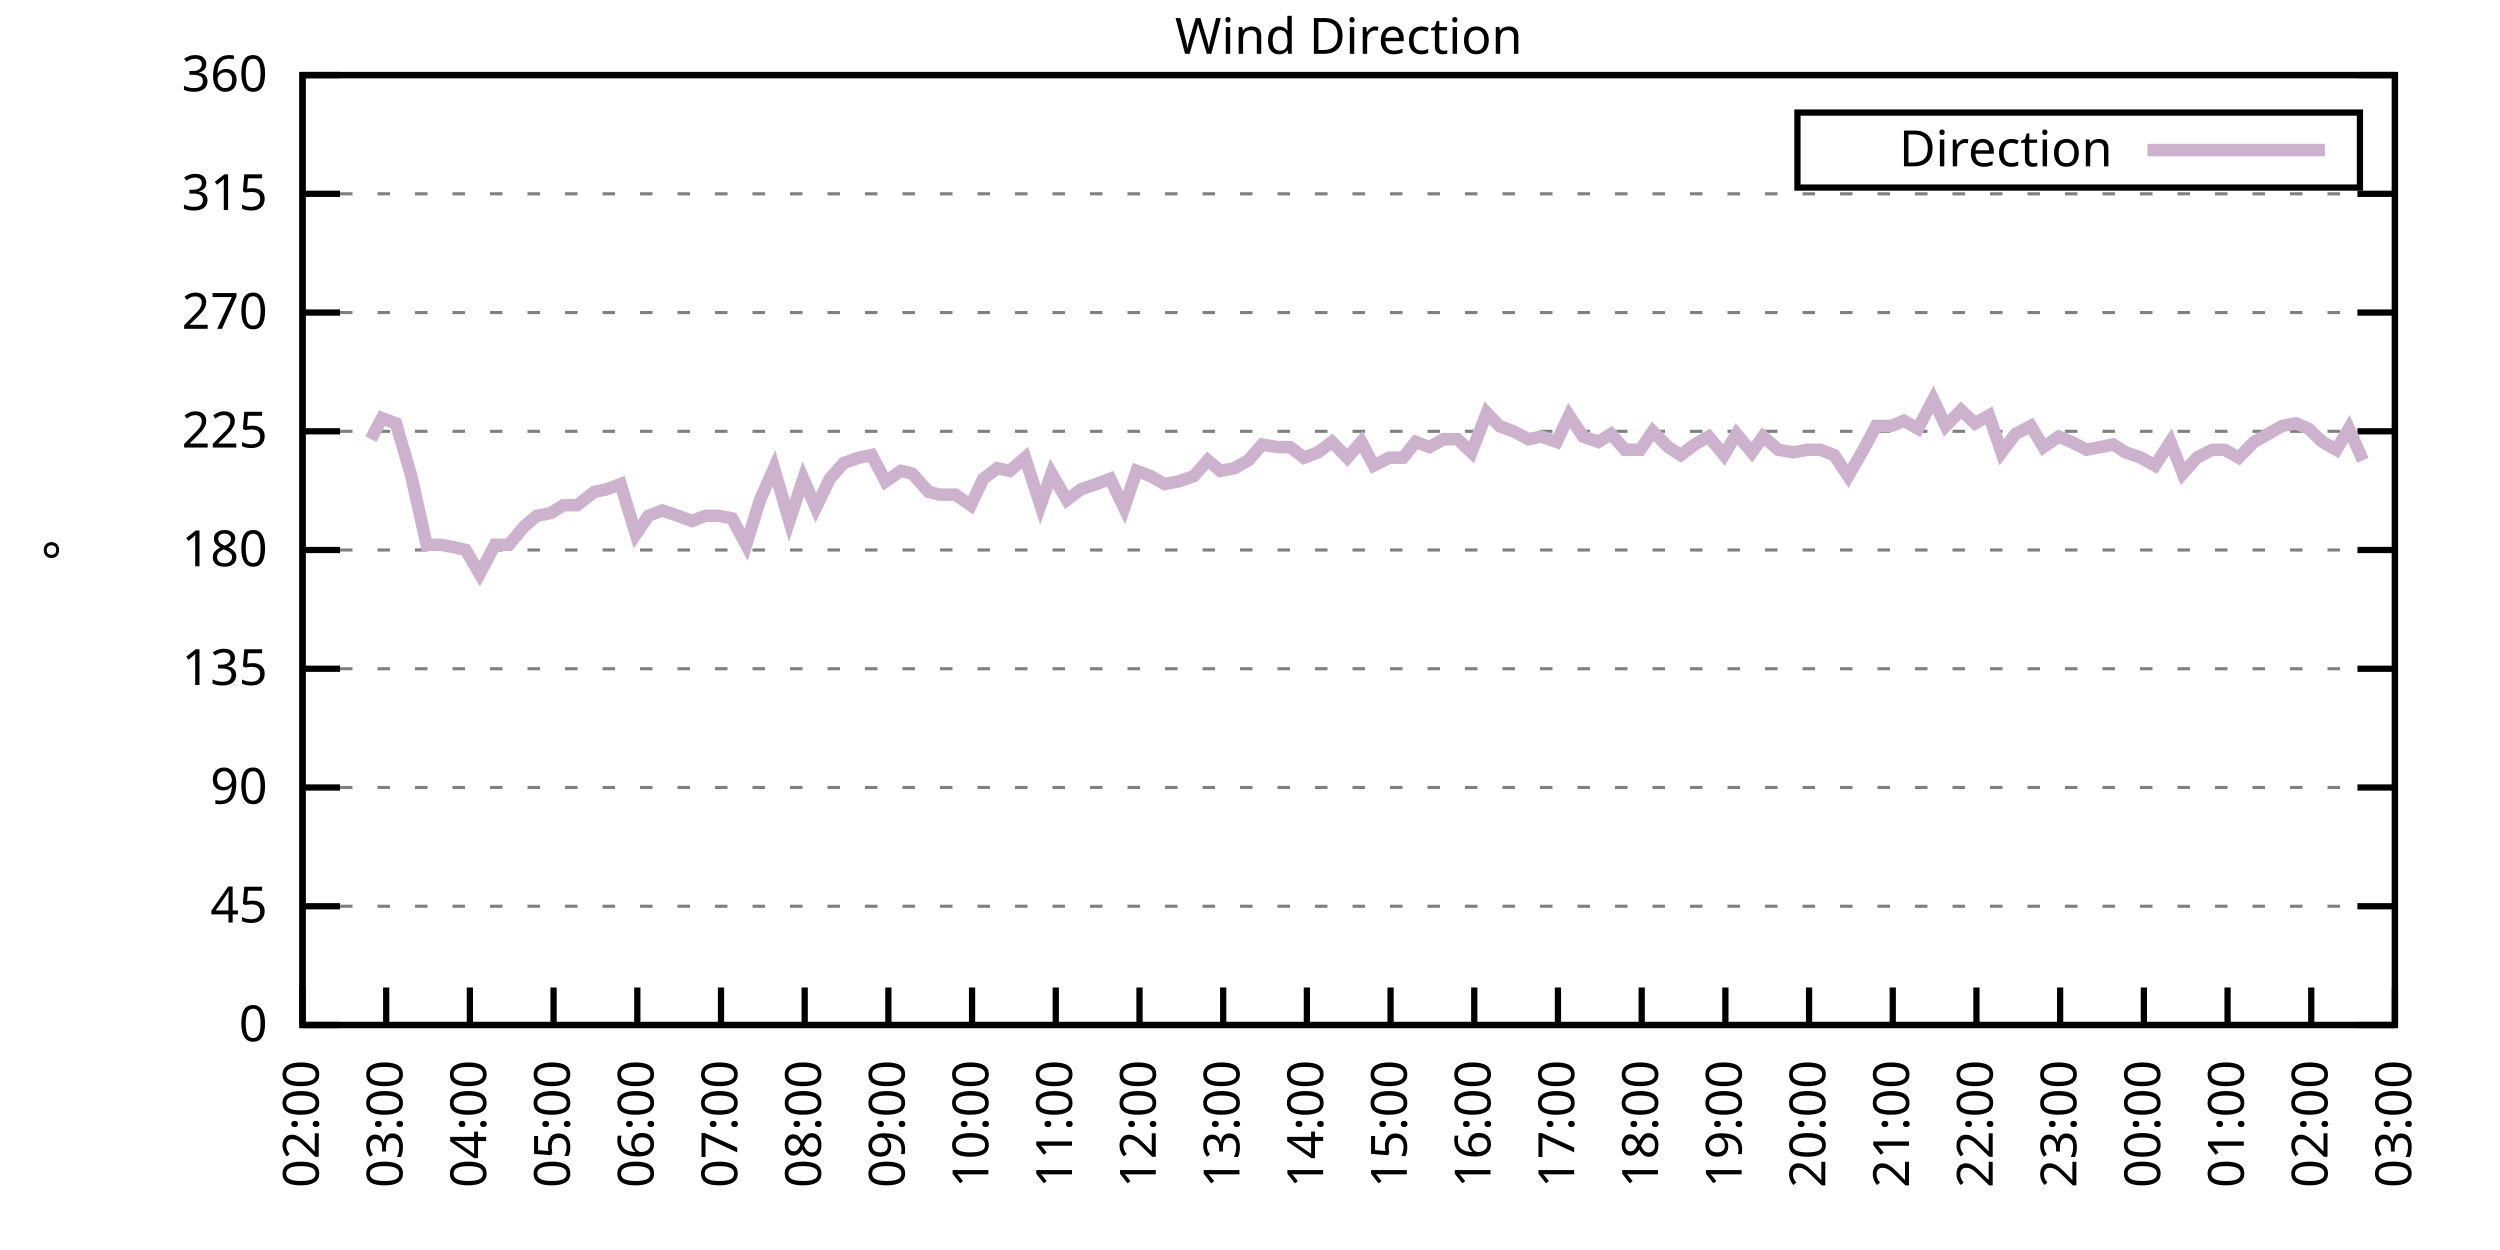
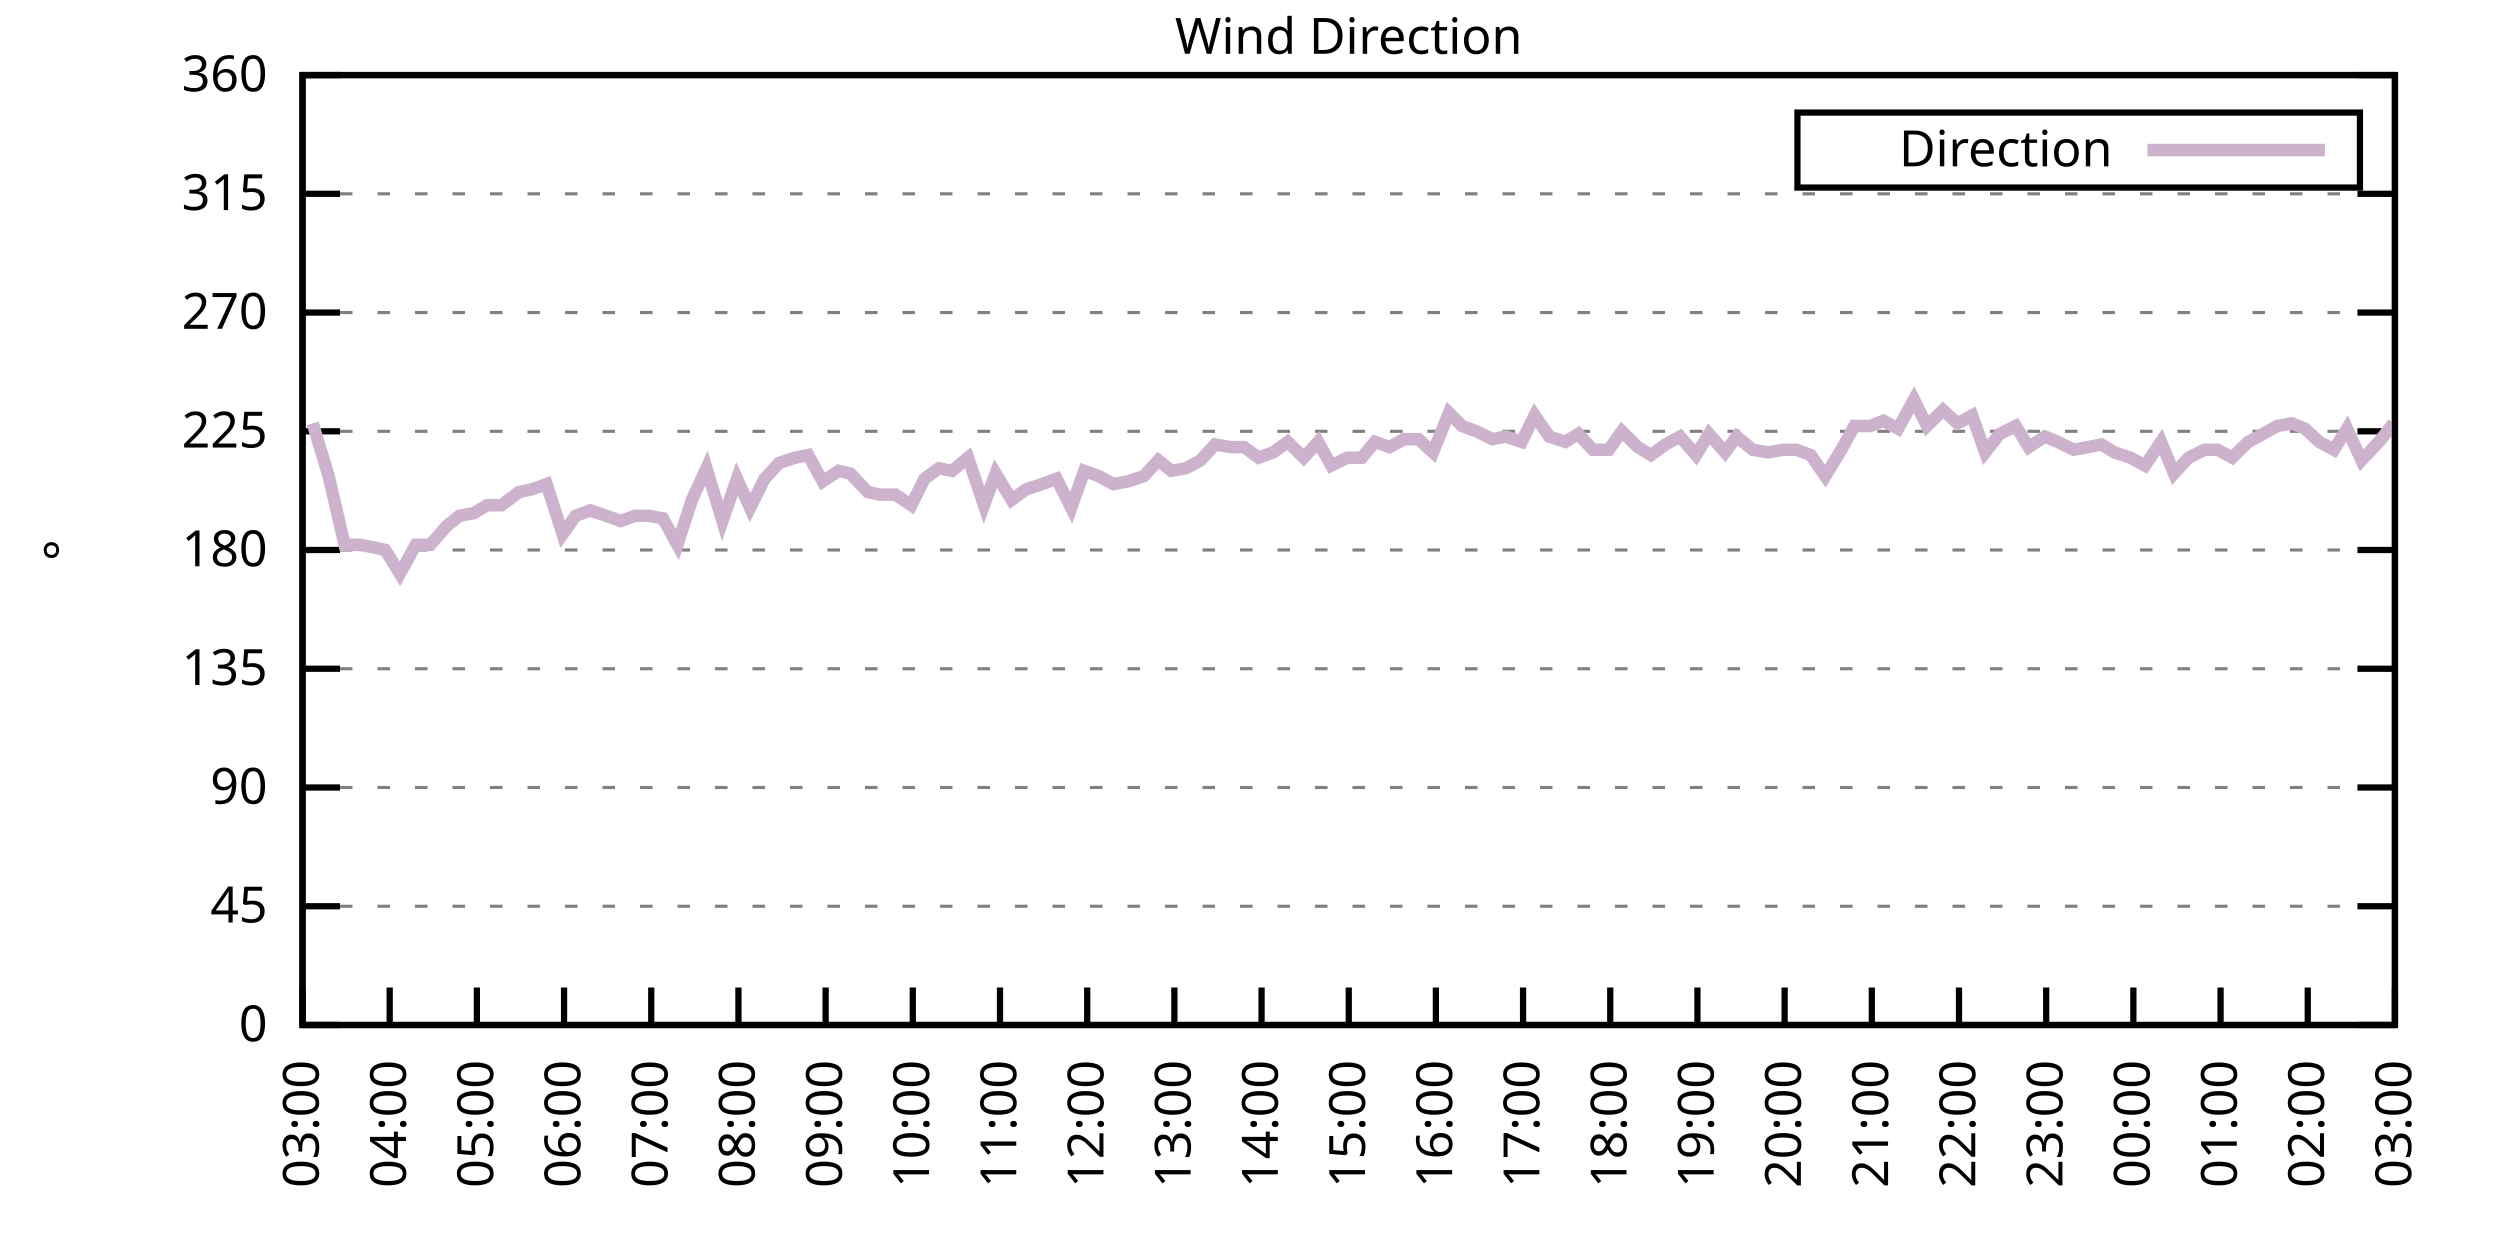
<svg xmlns="http://www.w3.org/2000/svg" xmlns:xlink="http://www.w3.org/1999/xlink" width="400" height="200" viewBox="0 0 400 200">
  <g id="gnuplot_canvas">
    <rect x="0" y="0" width="400" height="200" fill="none" />
    <defs>
      <circle id="gpDot" r="0.5" stroke-width="0.5" stroke="currentColor" />
      <path id="gpPt0" stroke-width="0.333" stroke="currentColor" d="M-1,0 h2 M0,-1 v2" />
      <path id="gpPt1" stroke-width="0.333" stroke="currentColor" d="M-1,-1 L1,1 M1,-1 L-1,1" />
      <path id="gpPt2" stroke-width="0.333" stroke="currentColor" d="M-1,0 L1,0 M0,-1 L0,1 M-1,-1 L1,1 M-1,1 L1,-1" />
      <rect id="gpPt3" stroke-width="0.333" stroke="currentColor" x="-1" y="-1" width="2" height="2" />
      <rect id="gpPt4" stroke-width="0.333" stroke="currentColor" fill="currentColor" x="-1" y="-1" width="2" height="2" />
      <circle id="gpPt5" stroke-width="0.333" stroke="currentColor" cx="0" cy="0" r="1" />
      <use xlink:href="#gpPt5" id="gpPt6" fill="currentColor" stroke="none" />
      <path id="gpPt7" stroke-width="0.333" stroke="currentColor" d="M0,-1.33 L-1.33,0.67 L1.33,0.67 z" />
      <use xlink:href="#gpPt7" id="gpPt8" fill="currentColor" stroke="none" />
      <use xlink:href="#gpPt7" id="gpPt9" stroke="currentColor" transform="rotate(180)" />
      <use xlink:href="#gpPt9" id="gpPt10" fill="currentColor" stroke="none" />
      <use xlink:href="#gpPt3" id="gpPt11" stroke="currentColor" transform="rotate(45)" />
      <use xlink:href="#gpPt11" id="gpPt12" fill="currentColor" stroke="none" />
      <path id="gpPt13" stroke-width="0.333" stroke="currentColor" d="M0,1.330 L1.265,0.411 L0.782,-1.067 L-0.782,-1.076 L-1.265,0.411 z" />
      <use xlink:href="#gpPt13" id="gpPt14" fill="currentColor" stroke="none" />
      <filter id="textbox" filterUnits="objectBoundingBox" x="0" y="0" height="1" width="1">
        <feFlood flood-color="white" flood-opacity="1" result="bgnd" />
        <feComposite in="SourceGraphic" in2="bgnd" operator="atop" />
      </filter>
      <filter id="greybox" filterUnits="objectBoundingBox" x="0" y="0" height="1" width="1">
        <feFlood flood-color="lightgrey" flood-opacity="1" result="grey" />
        <feComposite in="SourceGraphic" in2="grey" operator="atop" />
      </filter>
    </defs>
    <g fill="none" color="white" stroke="currentColor" stroke-width="1.00" stroke-linecap="butt" stroke-linejoin="miter">
</g>
    <g fill="none" color="black" stroke="currentColor" stroke-width="1.00" stroke-linecap="butt" stroke-linejoin="miter">
      <g stroke="none" shape-rendering="crispEdges">
        <polygon fill="rgb(255, 255, 255)" points="48.40,164.00 383.18,164.00 383.18,12.02 48.40,12.02 " />
      </g>
    </g>
    <g fill="none" color="black" stroke="currentColor" stroke-width="1.00" stroke-linecap="butt" stroke-linejoin="miter">
</g>
    <g fill="none" color="black" stroke="black" stroke-width="0.50" stroke-linecap="butt" stroke-linejoin="miter">
</g>
    <g fill="none" color="gray" stroke="currentColor" stroke-width="0.50" stroke-linecap="butt" stroke-linejoin="miter">
      <path stroke="gray" stroke-dasharray="2,4" class="gridline" d="M48.40,164.00 L383.19,164.00  " />
    </g>
    <g fill="none" color="gray" stroke="gray" stroke-width="1.00" stroke-linecap="butt" stroke-linejoin="miter">
</g>
    <g fill="none" color="black" stroke="currentColor" stroke-width="1.00" stroke-linecap="butt" stroke-linejoin="miter">
      <path stroke="black" d="M48.40,164.00 L54.40,164.00 M383.19,164.00 L377.19,164.00  " />
      <g transform="translate(42.80,166.60)" stroke="none" fill="black" font-family="Sans" font-size="8.00" text-anchor="end">
        <text>
          <tspan font-family="Sans"> 0</tspan>
        </text>
      </g>
    </g>
    <g fill="none" color="black" stroke="currentColor" stroke-width="1.00" stroke-linecap="butt" stroke-linejoin="miter">
</g>
    <g fill="none" color="black" stroke="black" stroke-width="0.50" stroke-linecap="butt" stroke-linejoin="miter">
</g>
    <g fill="none" color="gray" stroke="currentColor" stroke-width="0.50" stroke-linecap="butt" stroke-linejoin="miter">
      <path stroke="gray" stroke-dasharray="2,4" class="gridline" d="M48.40,145.00 L383.19,145.00  " />
    </g>
    <g fill="none" color="gray" stroke="gray" stroke-width="1.00" stroke-linecap="butt" stroke-linejoin="miter">
</g>
    <g fill="none" color="black" stroke="currentColor" stroke-width="1.00" stroke-linecap="butt" stroke-linejoin="miter">
      <path stroke="black" d="M48.40,145.00 L54.40,145.00 M383.19,145.00 L377.19,145.00  " />
      <g transform="translate(42.80,147.60)" stroke="none" fill="black" font-family="Sans" font-size="8.00" text-anchor="end">
        <text>
          <tspan font-family="Sans"> 45</tspan>
        </text>
      </g>
    </g>
    <g fill="none" color="black" stroke="currentColor" stroke-width="1.00" stroke-linecap="butt" stroke-linejoin="miter">
</g>
    <g fill="none" color="black" stroke="black" stroke-width="0.50" stroke-linecap="butt" stroke-linejoin="miter">
</g>
    <g fill="none" color="gray" stroke="currentColor" stroke-width="0.50" stroke-linecap="butt" stroke-linejoin="miter">
      <path stroke="gray" stroke-dasharray="2,4" class="gridline" d="M48.40,126.00 L383.19,126.00  " />
    </g>
    <g fill="none" color="gray" stroke="gray" stroke-width="1.00" stroke-linecap="butt" stroke-linejoin="miter">
</g>
    <g fill="none" color="black" stroke="currentColor" stroke-width="1.00" stroke-linecap="butt" stroke-linejoin="miter">
      <path stroke="black" d="M48.40,126.00 L54.40,126.00 M383.19,126.00 L377.19,126.00  " />
      <g transform="translate(42.80,128.60)" stroke="none" fill="black" font-family="Sans" font-size="8.00" text-anchor="end">
        <text>
          <tspan font-family="Sans"> 90</tspan>
        </text>
      </g>
    </g>
    <g fill="none" color="black" stroke="currentColor" stroke-width="1.00" stroke-linecap="butt" stroke-linejoin="miter">
</g>
    <g fill="none" color="black" stroke="black" stroke-width="0.50" stroke-linecap="butt" stroke-linejoin="miter">
</g>
    <g fill="none" color="gray" stroke="currentColor" stroke-width="0.50" stroke-linecap="butt" stroke-linejoin="miter">
      <path stroke="gray" stroke-dasharray="2,4" class="gridline" d="M48.40,107.00 L383.19,107.00  " />
    </g>
    <g fill="none" color="gray" stroke="gray" stroke-width="1.00" stroke-linecap="butt" stroke-linejoin="miter">
</g>
    <g fill="none" color="black" stroke="currentColor" stroke-width="1.00" stroke-linecap="butt" stroke-linejoin="miter">
      <path stroke="black" d="M48.40,107.00 L54.40,107.00 M383.19,107.00 L377.19,107.00  " />
      <g transform="translate(42.80,109.60)" stroke="none" fill="black" font-family="Sans" font-size="8.00" text-anchor="end">
        <text>
          <tspan font-family="Sans"> 135</tspan>
        </text>
      </g>
    </g>
    <g fill="none" color="black" stroke="currentColor" stroke-width="1.00" stroke-linecap="butt" stroke-linejoin="miter">
</g>
    <g fill="none" color="black" stroke="black" stroke-width="0.50" stroke-linecap="butt" stroke-linejoin="miter">
</g>
    <g fill="none" color="gray" stroke="currentColor" stroke-width="0.50" stroke-linecap="butt" stroke-linejoin="miter">
      <path stroke="gray" stroke-dasharray="2,4" class="gridline" d="M48.40,88.00 L383.19,88.00  " />
    </g>
    <g fill="none" color="gray" stroke="gray" stroke-width="1.00" stroke-linecap="butt" stroke-linejoin="miter">
</g>
    <g fill="none" color="black" stroke="currentColor" stroke-width="1.00" stroke-linecap="butt" stroke-linejoin="miter">
      <path stroke="black" d="M48.40,88.00 L54.40,88.00 M383.19,88.00 L377.19,88.00  " />
      <g transform="translate(42.80,90.60)" stroke="none" fill="black" font-family="Sans" font-size="8.00" text-anchor="end">
        <text>
          <tspan font-family="Sans"> 180</tspan>
        </text>
      </g>
    </g>
    <g fill="none" color="black" stroke="currentColor" stroke-width="1.00" stroke-linecap="butt" stroke-linejoin="miter">
</g>
    <g fill="none" color="black" stroke="black" stroke-width="0.50" stroke-linecap="butt" stroke-linejoin="miter">
</g>
    <g fill="none" color="gray" stroke="currentColor" stroke-width="0.50" stroke-linecap="butt" stroke-linejoin="miter">
      <path stroke="gray" stroke-dasharray="2,4" class="gridline" d="M48.40,69.01 L383.19,69.01  " />
    </g>
    <g fill="none" color="gray" stroke="gray" stroke-width="1.00" stroke-linecap="butt" stroke-linejoin="miter">
</g>
    <g fill="none" color="black" stroke="currentColor" stroke-width="1.00" stroke-linecap="butt" stroke-linejoin="miter">
      <path stroke="black" d="M48.40,69.01 L54.40,69.01 M383.19,69.01 L377.19,69.01  " />
      <g transform="translate(42.80,71.61)" stroke="none" fill="black" font-family="Sans" font-size="8.00" text-anchor="end">
        <text>
          <tspan font-family="Sans"> 225</tspan>
        </text>
      </g>
    </g>
    <g fill="none" color="black" stroke="currentColor" stroke-width="1.00" stroke-linecap="butt" stroke-linejoin="miter">
</g>
    <g fill="none" color="black" stroke="black" stroke-width="0.50" stroke-linecap="butt" stroke-linejoin="miter">
</g>
    <g fill="none" color="gray" stroke="currentColor" stroke-width="0.50" stroke-linecap="butt" stroke-linejoin="miter">
      <path stroke="gray" stroke-dasharray="2,4" class="gridline" d="M48.40,50.01 L383.19,50.01  " />
    </g>
    <g fill="none" color="gray" stroke="gray" stroke-width="1.00" stroke-linecap="butt" stroke-linejoin="miter">
</g>
    <g fill="none" color="black" stroke="currentColor" stroke-width="1.00" stroke-linecap="butt" stroke-linejoin="miter">
      <path stroke="black" d="M48.40,50.01 L54.40,50.01 M383.19,50.01 L377.19,50.01  " />
      <g transform="translate(42.80,52.61)" stroke="none" fill="black" font-family="Sans" font-size="8.00" text-anchor="end">
        <text>
          <tspan font-family="Sans"> 270</tspan>
        </text>
      </g>
    </g>
    <g fill="none" color="black" stroke="currentColor" stroke-width="1.00" stroke-linecap="butt" stroke-linejoin="miter">
</g>
    <g fill="none" color="black" stroke="black" stroke-width="0.50" stroke-linecap="butt" stroke-linejoin="miter">
</g>
    <g fill="none" color="gray" stroke="currentColor" stroke-width="0.50" stroke-linecap="butt" stroke-linejoin="miter">
      <path stroke="gray" stroke-dasharray="2,4" class="gridline" d="M48.40,31.01 L383.19,31.01  " />
    </g>
    <g fill="none" color="gray" stroke="gray" stroke-width="1.00" stroke-linecap="butt" stroke-linejoin="miter">
</g>
    <g fill="none" color="black" stroke="currentColor" stroke-width="1.00" stroke-linecap="butt" stroke-linejoin="miter">
      <path stroke="black" d="M48.40,31.01 L54.40,31.01 M383.19,31.01 L377.19,31.01  " />
      <g transform="translate(42.80,33.61)" stroke="none" fill="black" font-family="Sans" font-size="8.00" text-anchor="end">
        <text>
          <tspan font-family="Sans"> 315</tspan>
        </text>
      </g>
    </g>
    <g fill="none" color="black" stroke="currentColor" stroke-width="1.00" stroke-linecap="butt" stroke-linejoin="miter">
</g>
    <g fill="none" color="black" stroke="black" stroke-width="0.50" stroke-linecap="butt" stroke-linejoin="miter">
</g>
    <g fill="none" color="gray" stroke="currentColor" stroke-width="0.50" stroke-linecap="butt" stroke-linejoin="miter">
      <path stroke="gray" stroke-dasharray="2,4" class="gridline" d="M48.40,12.01 L383.19,12.01  " />
    </g>
    <g fill="none" color="gray" stroke="gray" stroke-width="1.00" stroke-linecap="butt" stroke-linejoin="miter">
</g>
    <g fill="none" color="black" stroke="currentColor" stroke-width="1.00" stroke-linecap="butt" stroke-linejoin="miter">
      <path stroke="black" d="M48.40,12.01 L54.40,12.01 M383.19,12.01 L377.19,12.01  " />
      <g transform="translate(42.80,14.61)" stroke="none" fill="black" font-family="Sans" font-size="8.00" text-anchor="end">
        <text>
          <tspan font-family="Sans"> 360</tspan>
        </text>
      </g>
    </g>
    <g fill="none" color="black" stroke="currentColor" stroke-width="1.00" stroke-linecap="butt" stroke-linejoin="miter">
      <path stroke="black" d="M48.40,164.00 L48.40,158.00  " />
      <g transform="translate(51.00,169.60) rotate(270.00)" stroke="none" fill="black" font-family="Sans" font-size="8.00" text-anchor="end">
        <text>
-           <tspan font-family="Sans">02:00</tspan>
-         </text>
-       </g>
-     </g>
-     <g fill="none" color="black" stroke="currentColor" stroke-width="1.00" stroke-linecap="butt" stroke-linejoin="miter">
-       <path stroke="black" d="M61.79,164.00 L61.79,158.00  " />
-       <g transform="translate(64.39,169.60) rotate(270.00)" stroke="none" fill="black" font-family="Sans" font-size="8.00" text-anchor="end">
-         <text>
          <tspan font-family="Sans">03:00</tspan>
        </text>
      </g>
    </g>
    <g fill="none" color="black" stroke="currentColor" stroke-width="1.00" stroke-linecap="butt" stroke-linejoin="miter">
-       <path stroke="black" d="M75.18,164.00 L75.18,158.00  " />
-       <g transform="translate(77.78,169.60) rotate(270.00)" stroke="none" fill="black" font-family="Sans" font-size="8.00" text-anchor="end">
+       <path stroke="black" d="M62.35,164.00 L62.35,158.00  " />
+       <g transform="translate(64.95,169.60) rotate(270.00)" stroke="none" fill="black" font-family="Sans" font-size="8.00" text-anchor="end">
        <text>
          <tspan font-family="Sans">04:00</tspan>
        </text>
      </g>
    </g>
    <g fill="none" color="black" stroke="currentColor" stroke-width="1.00" stroke-linecap="butt" stroke-linejoin="miter">
-       <path stroke="black" d="M88.57,164.00 L88.57,158.00  " />
-       <g transform="translate(91.17,169.60) rotate(270.00)" stroke="none" fill="black" font-family="Sans" font-size="8.00" text-anchor="end">
+       <path stroke="black" d="M76.30,164.00 L76.30,158.00  " />
+       <g transform="translate(78.90,169.60) rotate(270.00)" stroke="none" fill="black" font-family="Sans" font-size="8.00" text-anchor="end">
        <text>
          <tspan font-family="Sans">05:00</tspan>
        </text>
      </g>
    </g>
    <g fill="none" color="black" stroke="currentColor" stroke-width="1.00" stroke-linecap="butt" stroke-linejoin="miter">
-       <path stroke="black" d="M101.97,164.00 L101.97,158.00  " />
-       <g transform="translate(104.57,169.60) rotate(270.00)" stroke="none" fill="black" font-family="Sans" font-size="8.00" text-anchor="end">
+       <path stroke="black" d="M90.25,164.00 L90.25,158.00  " />
+       <g transform="translate(92.85,169.60) rotate(270.00)" stroke="none" fill="black" font-family="Sans" font-size="8.00" text-anchor="end">
        <text>
          <tspan font-family="Sans">06:00</tspan>
        </text>
      </g>
    </g>
    <g fill="none" color="black" stroke="currentColor" stroke-width="1.00" stroke-linecap="butt" stroke-linejoin="miter">
-       <path stroke="black" d="M115.36,164.00 L115.36,158.00  " />
-       <g transform="translate(117.96,169.60) rotate(270.00)" stroke="none" fill="black" font-family="Sans" font-size="8.00" text-anchor="end">
+       <path stroke="black" d="M104.20,164.00 L104.20,158.00  " />
+       <g transform="translate(106.80,169.60) rotate(270.00)" stroke="none" fill="black" font-family="Sans" font-size="8.00" text-anchor="end">
        <text>
          <tspan font-family="Sans">07:00</tspan>
        </text>
      </g>
    </g>
    <g fill="none" color="black" stroke="currentColor" stroke-width="1.00" stroke-linecap="butt" stroke-linejoin="miter">
-       <path stroke="black" d="M128.75,164.00 L128.75,158.00  " />
-       <g transform="translate(131.35,169.60) rotate(270.00)" stroke="none" fill="black" font-family="Sans" font-size="8.00" text-anchor="end">
+       <path stroke="black" d="M118.15,164.00 L118.15,158.00  " />
+       <g transform="translate(120.75,169.60) rotate(270.00)" stroke="none" fill="black" font-family="Sans" font-size="8.00" text-anchor="end">
        <text>
          <tspan font-family="Sans">08:00</tspan>
        </text>
      </g>
    </g>
    <g fill="none" color="black" stroke="currentColor" stroke-width="1.00" stroke-linecap="butt" stroke-linejoin="miter">
-       <path stroke="black" d="M142.14,164.00 L142.14,158.00  " />
-       <g transform="translate(144.74,169.60) rotate(270.00)" stroke="none" fill="black" font-family="Sans" font-size="8.00" text-anchor="end">
+       <path stroke="black" d="M132.10,164.00 L132.10,158.00  " />
+       <g transform="translate(134.70,169.60) rotate(270.00)" stroke="none" fill="black" font-family="Sans" font-size="8.00" text-anchor="end">
        <text>
          <tspan font-family="Sans">09:00</tspan>
        </text>
      </g>
    </g>
    <g fill="none" color="black" stroke="currentColor" stroke-width="1.00" stroke-linecap="butt" stroke-linejoin="miter">
-       <path stroke="black" d="M155.53,164.00 L155.53,158.00  " />
-       <g transform="translate(158.13,169.60) rotate(270.00)" stroke="none" fill="black" font-family="Sans" font-size="8.00" text-anchor="end">
+       <path stroke="black" d="M146.05,164.00 L146.05,158.00  " />
+       <g transform="translate(148.65,169.60) rotate(270.00)" stroke="none" fill="black" font-family="Sans" font-size="8.00" text-anchor="end">
        <text>
          <tspan font-family="Sans">10:00</tspan>
        </text>
      </g>
    </g>
    <g fill="none" color="black" stroke="currentColor" stroke-width="1.00" stroke-linecap="butt" stroke-linejoin="miter">
-       <path stroke="black" d="M168.92,164.00 L168.92,158.00  " />
-       <g transform="translate(171.52,169.60) rotate(270.00)" stroke="none" fill="black" font-family="Sans" font-size="8.00" text-anchor="end">
+       <path stroke="black" d="M160.00,164.00 L160.00,158.00  " />
+       <g transform="translate(162.60,169.60) rotate(270.00)" stroke="none" fill="black" font-family="Sans" font-size="8.00" text-anchor="end">
        <text>
          <tspan font-family="Sans">11:00</tspan>
        </text>
      </g>
    </g>
    <g fill="none" color="black" stroke="currentColor" stroke-width="1.00" stroke-linecap="butt" stroke-linejoin="miter">
-       <path stroke="black" d="M182.32,164.00 L182.32,158.00  " />
-       <g transform="translate(184.92,169.60) rotate(270.00)" stroke="none" fill="black" font-family="Sans" font-size="8.00" text-anchor="end">
+       <path stroke="black" d="M173.95,164.00 L173.95,158.00  " />
+       <g transform="translate(176.55,169.60) rotate(270.00)" stroke="none" fill="black" font-family="Sans" font-size="8.00" text-anchor="end">
        <text>
          <tspan font-family="Sans">12:00</tspan>
        </text>
      </g>
    </g>
    <g fill="none" color="black" stroke="currentColor" stroke-width="1.00" stroke-linecap="butt" stroke-linejoin="miter">
-       <path stroke="black" d="M195.71,164.00 L195.71,158.00  " />
-       <g transform="translate(198.31,169.60) rotate(270.00)" stroke="none" fill="black" font-family="Sans" font-size="8.00" text-anchor="end">
+       <path stroke="black" d="M187.90,164.00 L187.90,158.00  " />
+       <g transform="translate(190.50,169.60) rotate(270.00)" stroke="none" fill="black" font-family="Sans" font-size="8.00" text-anchor="end">
        <text>
          <tspan font-family="Sans">13:00</tspan>
        </text>
      </g>
    </g>
    <g fill="none" color="black" stroke="currentColor" stroke-width="1.00" stroke-linecap="butt" stroke-linejoin="miter">
-       <path stroke="black" d="M209.10,164.00 L209.10,158.00  " />
-       <g transform="translate(211.70,169.60) rotate(270.00)" stroke="none" fill="black" font-family="Sans" font-size="8.00" text-anchor="end">
+       <path stroke="black" d="M201.85,164.00 L201.85,158.00  " />
+       <g transform="translate(204.45,169.60) rotate(270.00)" stroke="none" fill="black" font-family="Sans" font-size="8.00" text-anchor="end">
        <text>
          <tspan font-family="Sans">14:00</tspan>
        </text>
      </g>
    </g>
    <g fill="none" color="black" stroke="currentColor" stroke-width="1.00" stroke-linecap="butt" stroke-linejoin="miter">
-       <path stroke="black" d="M222.49,164.00 L222.49,158.00  " />
-       <g transform="translate(225.09,169.60) rotate(270.00)" stroke="none" fill="black" font-family="Sans" font-size="8.00" text-anchor="end">
+       <path stroke="black" d="M215.80,164.00 L215.80,158.00  " />
+       <g transform="translate(218.40,169.60) rotate(270.00)" stroke="none" fill="black" font-family="Sans" font-size="8.00" text-anchor="end">
        <text>
          <tspan font-family="Sans">15:00</tspan>
        </text>
      </g>
    </g>
    <g fill="none" color="black" stroke="currentColor" stroke-width="1.00" stroke-linecap="butt" stroke-linejoin="miter">
-       <path stroke="black" d="M235.88,164.00 L235.88,158.00  " />
-       <g transform="translate(238.48,169.60) rotate(270.00)" stroke="none" fill="black" font-family="Sans" font-size="8.00" text-anchor="end">
+       <path stroke="black" d="M229.74,164.00 L229.74,158.00  " />
+       <g transform="translate(232.34,169.60) rotate(270.00)" stroke="none" fill="black" font-family="Sans" font-size="8.00" text-anchor="end">
        <text>
          <tspan font-family="Sans">16:00</tspan>
        </text>
      </g>
    </g>
    <g fill="none" color="black" stroke="currentColor" stroke-width="1.00" stroke-linecap="butt" stroke-linejoin="miter">
-       <path stroke="black" d="M249.27,164.00 L249.27,158.00  " />
-       <g transform="translate(251.87,169.60) rotate(270.00)" stroke="none" fill="black" font-family="Sans" font-size="8.00" text-anchor="end">
+       <path stroke="black" d="M243.69,164.00 L243.69,158.00  " />
+       <g transform="translate(246.29,169.60) rotate(270.00)" stroke="none" fill="black" font-family="Sans" font-size="8.00" text-anchor="end">
        <text>
          <tspan font-family="Sans">17:00</tspan>
        </text>
      </g>
    </g>
    <g fill="none" color="black" stroke="currentColor" stroke-width="1.00" stroke-linecap="butt" stroke-linejoin="miter">
-       <path stroke="black" d="M262.67,164.00 L262.67,158.00  " />
-       <g transform="translate(265.27,169.60) rotate(270.00)" stroke="none" fill="black" font-family="Sans" font-size="8.00" text-anchor="end">
+       <path stroke="black" d="M257.64,164.00 L257.64,158.00  " />
+       <g transform="translate(260.24,169.60) rotate(270.00)" stroke="none" fill="black" font-family="Sans" font-size="8.00" text-anchor="end">
        <text>
          <tspan font-family="Sans">18:00</tspan>
        </text>
      </g>
    </g>
    <g fill="none" color="black" stroke="currentColor" stroke-width="1.00" stroke-linecap="butt" stroke-linejoin="miter">
-       <path stroke="black" d="M276.06,164.00 L276.06,158.00  " />
-       <g transform="translate(278.66,169.60) rotate(270.00)" stroke="none" fill="black" font-family="Sans" font-size="8.00" text-anchor="end">
+       <path stroke="black" d="M271.59,164.00 L271.59,158.00  " />
+       <g transform="translate(274.19,169.60) rotate(270.00)" stroke="none" fill="black" font-family="Sans" font-size="8.00" text-anchor="end">
        <text>
          <tspan font-family="Sans">19:00</tspan>
        </text>
      </g>
    </g>
    <g fill="none" color="black" stroke="currentColor" stroke-width="1.00" stroke-linecap="butt" stroke-linejoin="miter">
-       <path stroke="black" d="M289.45,164.00 L289.45,158.00  " />
-       <g transform="translate(292.05,169.60) rotate(270.00)" stroke="none" fill="black" font-family="Sans" font-size="8.00" text-anchor="end">
+       <path stroke="black" d="M285.54,164.00 L285.54,158.00  " />
+       <g transform="translate(288.14,169.60) rotate(270.00)" stroke="none" fill="black" font-family="Sans" font-size="8.00" text-anchor="end">
        <text>
          <tspan font-family="Sans">20:00</tspan>
        </text>
      </g>
    </g>
    <g fill="none" color="black" stroke="currentColor" stroke-width="1.00" stroke-linecap="butt" stroke-linejoin="miter">
-       <path stroke="black" d="M302.84,164.00 L302.84,158.00  " />
-       <g transform="translate(305.44,169.60) rotate(270.00)" stroke="none" fill="black" font-family="Sans" font-size="8.00" text-anchor="end">
+       <path stroke="black" d="M299.49,164.00 L299.49,158.00  " />
+       <g transform="translate(302.09,169.60) rotate(270.00)" stroke="none" fill="black" font-family="Sans" font-size="8.00" text-anchor="end">
        <text>
          <tspan font-family="Sans">21:00</tspan>
        </text>
      </g>
    </g>
    <g fill="none" color="black" stroke="currentColor" stroke-width="1.00" stroke-linecap="butt" stroke-linejoin="miter">
-       <path stroke="black" d="M316.23,164.00 L316.23,158.00  " />
-       <g transform="translate(318.83,169.60) rotate(270.00)" stroke="none" fill="black" font-family="Sans" font-size="8.00" text-anchor="end">
+       <path stroke="black" d="M313.44,164.00 L313.44,158.00  " />
+       <g transform="translate(316.04,169.60) rotate(270.00)" stroke="none" fill="black" font-family="Sans" font-size="8.00" text-anchor="end">
        <text>
          <tspan font-family="Sans">22:00</tspan>
        </text>
      </g>
    </g>
    <g fill="none" color="black" stroke="currentColor" stroke-width="1.00" stroke-linecap="butt" stroke-linejoin="miter">
-       <path stroke="black" d="M329.62,164.00 L329.62,158.00  " />
-       <g transform="translate(332.22,169.60) rotate(270.00)" stroke="none" fill="black" font-family="Sans" font-size="8.00" text-anchor="end">
+       <path stroke="black" d="M327.39,164.00 L327.39,158.00  " />
+       <g transform="translate(329.99,169.60) rotate(270.00)" stroke="none" fill="black" font-family="Sans" font-size="8.00" text-anchor="end">
        <text>
          <tspan font-family="Sans">23:00</tspan>
        </text>
      </g>
    </g>
    <g fill="none" color="black" stroke="currentColor" stroke-width="1.00" stroke-linecap="butt" stroke-linejoin="miter">
-       <path stroke="black" d="M343.02,164.00 L343.02,158.00  " />
-       <g transform="translate(345.62,169.60) rotate(270.00)" stroke="none" fill="black" font-family="Sans" font-size="8.00" text-anchor="end">
+       <path stroke="black" d="M341.34,164.00 L341.34,158.00  " />
+       <g transform="translate(343.94,169.60) rotate(270.00)" stroke="none" fill="black" font-family="Sans" font-size="8.00" text-anchor="end">
        <text>
          <tspan font-family="Sans">00:00</tspan>
        </text>
      </g>
    </g>
    <g fill="none" color="black" stroke="currentColor" stroke-width="1.00" stroke-linecap="butt" stroke-linejoin="miter">
-       <path stroke="black" d="M356.41,164.00 L356.41,158.00  " />
-       <g transform="translate(359.01,169.60) rotate(270.00)" stroke="none" fill="black" font-family="Sans" font-size="8.00" text-anchor="end">
+       <path stroke="black" d="M355.29,164.00 L355.29,158.00  " />
+       <g transform="translate(357.89,169.60) rotate(270.00)" stroke="none" fill="black" font-family="Sans" font-size="8.00" text-anchor="end">
        <text>
          <tspan font-family="Sans">01:00</tspan>
        </text>
      </g>
    </g>
    <g fill="none" color="black" stroke="currentColor" stroke-width="1.00" stroke-linecap="butt" stroke-linejoin="miter">
-       <path stroke="black" d="M369.80,164.00 L369.80,158.00  " />
-       <g transform="translate(372.40,169.60) rotate(270.00)" stroke="none" fill="black" font-family="Sans" font-size="8.00" text-anchor="end">
+       <path stroke="black" d="M369.24,164.00 L369.24,158.00  " />
+       <g transform="translate(371.84,169.60) rotate(270.00)" stroke="none" fill="black" font-family="Sans" font-size="8.00" text-anchor="end">
        <text>
          <tspan font-family="Sans">02:00</tspan>
        </text>
      </g>
    </g>
    <g fill="none" color="black" stroke="currentColor" stroke-width="1.00" stroke-linecap="butt" stroke-linejoin="miter">
      <path stroke="black" d="M383.19,164.00 L383.19,158.00  " />
      <g transform="translate(385.79,169.60) rotate(270.00)" stroke="none" fill="black" font-family="Sans" font-size="8.00" text-anchor="end">
        <text>
          <tspan font-family="Sans">03:00</tspan>
        </text>
      </g>
    </g>
    <g fill="none" color="black" stroke="currentColor" stroke-width="1.00" stroke-linecap="butt" stroke-linejoin="miter">
</g>
    <g fill="none" color="black" stroke="currentColor" stroke-width="1.00" stroke-linecap="butt" stroke-linejoin="miter">
      <path stroke="black" d="M48.40,12.01 L48.40,164.00 L383.19,164.00 L383.19,12.01 L48.40,12.01 Z  " />
    </g>
    <g fill="none" color="black" stroke="currentColor" stroke-width="1.00" stroke-linecap="butt" stroke-linejoin="miter">
</g>
    <g fill="none" color="black" stroke="currentColor" stroke-width="1.00" stroke-linecap="butt" stroke-linejoin="miter">
      <path stroke="black" d="M287.59,30.01 L287.59,18.01 L377.59,18.01 L377.59,30.01 L287.59,30.01 Z  " />
    </g>
    <g id="Wind_direction_plot_1">
      <g fill="none" color="white" stroke="black" stroke-width="2.00" stroke-linecap="butt" stroke-linejoin="miter">
</g>
      <g fill="none" color="black" stroke="currentColor" stroke-width="2.00" stroke-linecap="butt" stroke-linejoin="miter">
        <g transform="translate(337.99,26.61)" stroke="none" fill="black" font-family="Sans" font-size="8.00" text-anchor="end">
          <text>
            <tspan font-family="Sans">Direction</tspan>
          </text>
        </g>
      </g>
      <g fill="none" color="black" stroke="currentColor" stroke-width="2.00" stroke-linecap="butt" stroke-linejoin="miter">
-         <path stroke="rgb(204, 178, 204)" d="M343.59,24.01 L371.99,24.01 M59.34,70.27 L61.12,66.90 L63.35,67.74 L65.81,76.18 L68.26,87.16 L70.50,87.16   L72.73,87.58 L74.51,88.00 L76.75,91.80 L79.20,87.16 L81.43,87.16 L83.89,84.21 L85.90,82.52 L88.13,82.09   L90.14,80.83 L92.37,80.83 L95.05,78.72 L97.06,78.29 L99.29,77.45 L101.74,85.47 L103.75,82.52 L105.98,81.67   L108.44,82.52 L110.67,83.36 L112.90,82.52 L114.91,82.52 L117.14,82.94 L119.38,87.16 L121.61,79.98 L123.84,74.92   L126.29,83.36 L128.53,76.61 L130.54,81.25 L132.77,76.61 L135.00,74.07 L137.45,73.23 L139.46,72.81 L141.69,77.03   L144.15,75.34 L145.94,75.76 L148.61,78.72 L150.40,79.14 L152.85,79.14 L155.31,80.83 L157.32,76.61 L159.55,74.92   L161.56,75.34 L164.01,73.23 L166.47,80.83 L168.25,75.76 L170.71,79.98 L172.94,78.29 L175.40,77.45 L177.63,76.61   L179.86,81.25 L181.87,75.34 L184.10,76.18 L186.33,77.45 L188.57,77.03 L191.02,76.18 L193.25,73.65 L195.26,75.34   L197.49,74.92 L199.73,73.65 L201.96,71.12 L204.41,71.54 L206.42,71.54 L208.65,73.23 L210.88,72.38 L213.12,70.70   L215.57,73.23 L217.80,70.70 L219.81,74.49 L222.27,73.23 L224.50,73.23 L226.51,70.70 L228.74,71.54 L230.97,70.27   L233.20,70.27 L235.44,72.38 L237.89,66.05 L239.90,68.16 L242.13,69.01 L244.59,70.27 L246.60,69.85 L249.05,70.70   L251.06,66.47 L253.29,69.85 L255.75,70.70 L257.76,69.43 L259.99,71.96 L262.44,71.96 L264.45,69.01 L266.91,71.54   L268.92,72.81 L271.15,71.12 L273.38,69.85 L275.83,72.81 L277.84,69.43 L280.30,72.38 L282.08,69.85 L284.54,71.96   L286.99,72.38 L289.23,71.96 L291.23,71.96 L293.47,72.81 L295.70,76.18 L298.15,71.96 L300.16,68.16 L302.62,68.16   L304.63,67.32 L306.86,68.58 L309.31,63.94 L311.32,68.16 L313.78,65.63 L316.01,67.74 L318.24,66.47 L320.25,72.38   L322.48,69.43 L324.94,68.16 L326.95,71.54 L329.40,69.85 L331.41,70.70 L333.86,71.96 L338.10,71.12 L340.11,72.38   L342.57,73.23 L344.80,74.49 L347.26,70.70 L349.26,75.76 L351.50,73.23 L353.95,71.96 L355.96,71.96 L358.19,73.23   L360.65,70.70 L362.21,69.85 L365.11,68.16 L367.34,67.74 L369.35,68.58 L371.58,70.70 L373.82,71.96 L375.82,68.58   L378.06,73.65  " />
+         <path stroke="rgb(204, 178, 204)" d="M343.59,24.01 L371.99,24.01 M50.03,67.74 L52.58,76.18 L55.14,87.16 L57.47,87.16 L59.79,87.58 L61.65,88.00   L63.98,91.80 L66.53,87.16 L68.86,87.16 L71.42,84.21 L73.51,82.52 L75.83,82.09 L77.93,80.83 L80.25,80.83   L83.04,78.72 L85.13,78.29 L87.46,77.45 L90.02,85.47 L92.11,82.52 L94.43,81.67 L96.99,82.52 L99.32,83.36   L101.64,82.52 L103.73,82.52 L106.06,82.94 L108.38,87.16 L110.71,79.98 L113.03,74.92 L115.59,83.36 L117.92,76.61   L120.01,81.25 L122.33,76.61 L124.66,74.07 L127.22,73.23 L129.31,72.81 L131.63,77.03 L134.19,75.34 L136.05,75.76   L138.84,78.72 L140.70,79.14 L143.26,79.14 L145.81,80.83 L147.91,76.61 L150.23,74.92 L152.32,75.34 L154.88,73.23   L157.44,80.83 L159.30,75.76 L161.86,79.98 L164.18,78.29 L166.74,77.45 L169.06,76.61 L171.39,81.25 L173.48,75.34   L175.81,76.18 L178.13,77.45 L180.46,77.03 L183.01,76.18 L185.34,73.65 L187.43,75.34 L189.76,74.92 L192.08,73.65   L194.41,71.12 L196.96,71.54 L199.06,71.54 L201.38,73.23 L203.71,72.38 L206.03,70.70 L208.59,73.23 L210.91,70.70   L213.01,74.49 L215.56,73.23 L217.89,73.23 L219.98,70.70 L222.30,71.54 L224.63,70.27 L226.95,70.27 L229.28,72.38   L231.84,66.05 L233.93,68.16 L236.25,69.01 L238.81,70.27 L240.90,69.85 L243.46,70.70 L245.55,66.47 L247.88,69.85   L250.44,70.70 L252.53,69.43 L254.85,71.96 L257.41,71.96 L259.50,69.01 L262.06,71.54 L264.15,72.81 L266.48,71.12   L268.80,69.85 L271.36,72.81 L273.45,69.43 L276.01,72.38 L277.87,69.85 L280.43,71.96 L282.99,72.38 L285.31,71.96   L287.40,71.96 L289.73,72.81 L292.05,76.18 L294.61,71.96 L296.70,68.16 L299.26,68.16 L301.35,67.32 L303.68,68.58   L306.23,63.94 L308.33,68.16 L310.88,65.63 L313.21,67.74 L315.53,66.47 L317.63,72.38 L319.95,69.43 L322.51,68.16   L324.60,71.54 L327.16,69.85 L329.25,70.70 L331.81,71.96 L336.23,71.12 L338.32,72.38 L340.88,73.23 L343.20,74.49   L345.76,70.70 L347.85,75.76 L350.18,73.23 L352.73,71.96 L354.83,71.96 L357.15,73.23 L359.71,70.70 L361.34,69.85   L364.36,68.16 L366.68,67.74 L368.78,68.58 L371.10,70.70 L373.43,71.96 L375.52,68.58 L377.84,73.65 L380.63,70.70   L382.96,67.74  " />
      </g>
    </g>
    <g fill="none" color="black" stroke="currentColor" stroke-width="2.00" stroke-linecap="butt" stroke-linejoin="miter">
</g>
    <g fill="none" color="black" stroke="black" stroke-width="1.00" stroke-linecap="butt" stroke-linejoin="miter">
</g>
    <g fill="none" color="black" stroke="currentColor" stroke-width="1.00" stroke-linecap="butt" stroke-linejoin="miter">
      <path stroke="black" d="M48.40,12.01 L48.40,164.00 L383.19,164.00 L383.19,12.01 L48.40,12.01 Z  " />
      <g transform="translate(12.80,88.01) rotate(270.00)" stroke="none" fill="black" font-family="Sans" font-size="8.00" text-anchor="middle">
        <text>
          <tspan font-family="Sans">°</tspan>
        </text>
      </g>
    </g>
    <g fill="none" color="black" stroke="currentColor" stroke-width="1.00" stroke-linecap="butt" stroke-linejoin="miter">
</g>
    <g fill="none" color="black" stroke="currentColor" stroke-width="1.00" stroke-linecap="butt" stroke-linejoin="miter">
      <g transform="translate(215.79,8.61)" stroke="none" fill="black" font-family="Sans" font-size="8.00" text-anchor="middle">
        <text>
          <tspan font-family="Sans">Wind Direction</tspan>
        </text>
      </g>
    </g>
    <g fill="none" color="black" stroke="currentColor" stroke-width="1.00" stroke-linecap="butt" stroke-linejoin="miter">
</g>
  </g>
</svg>
